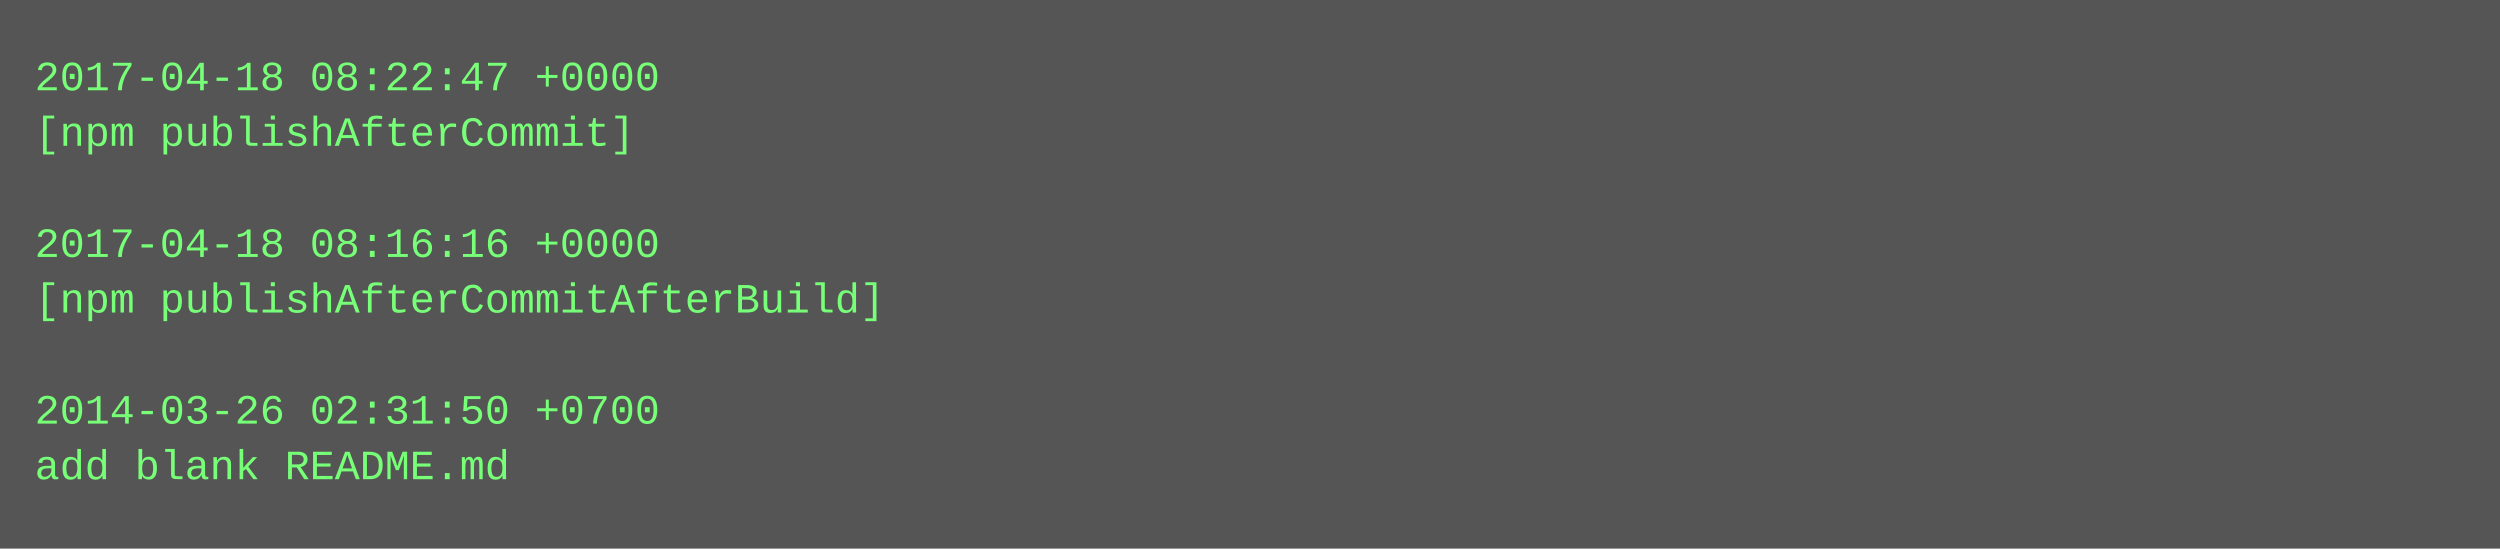
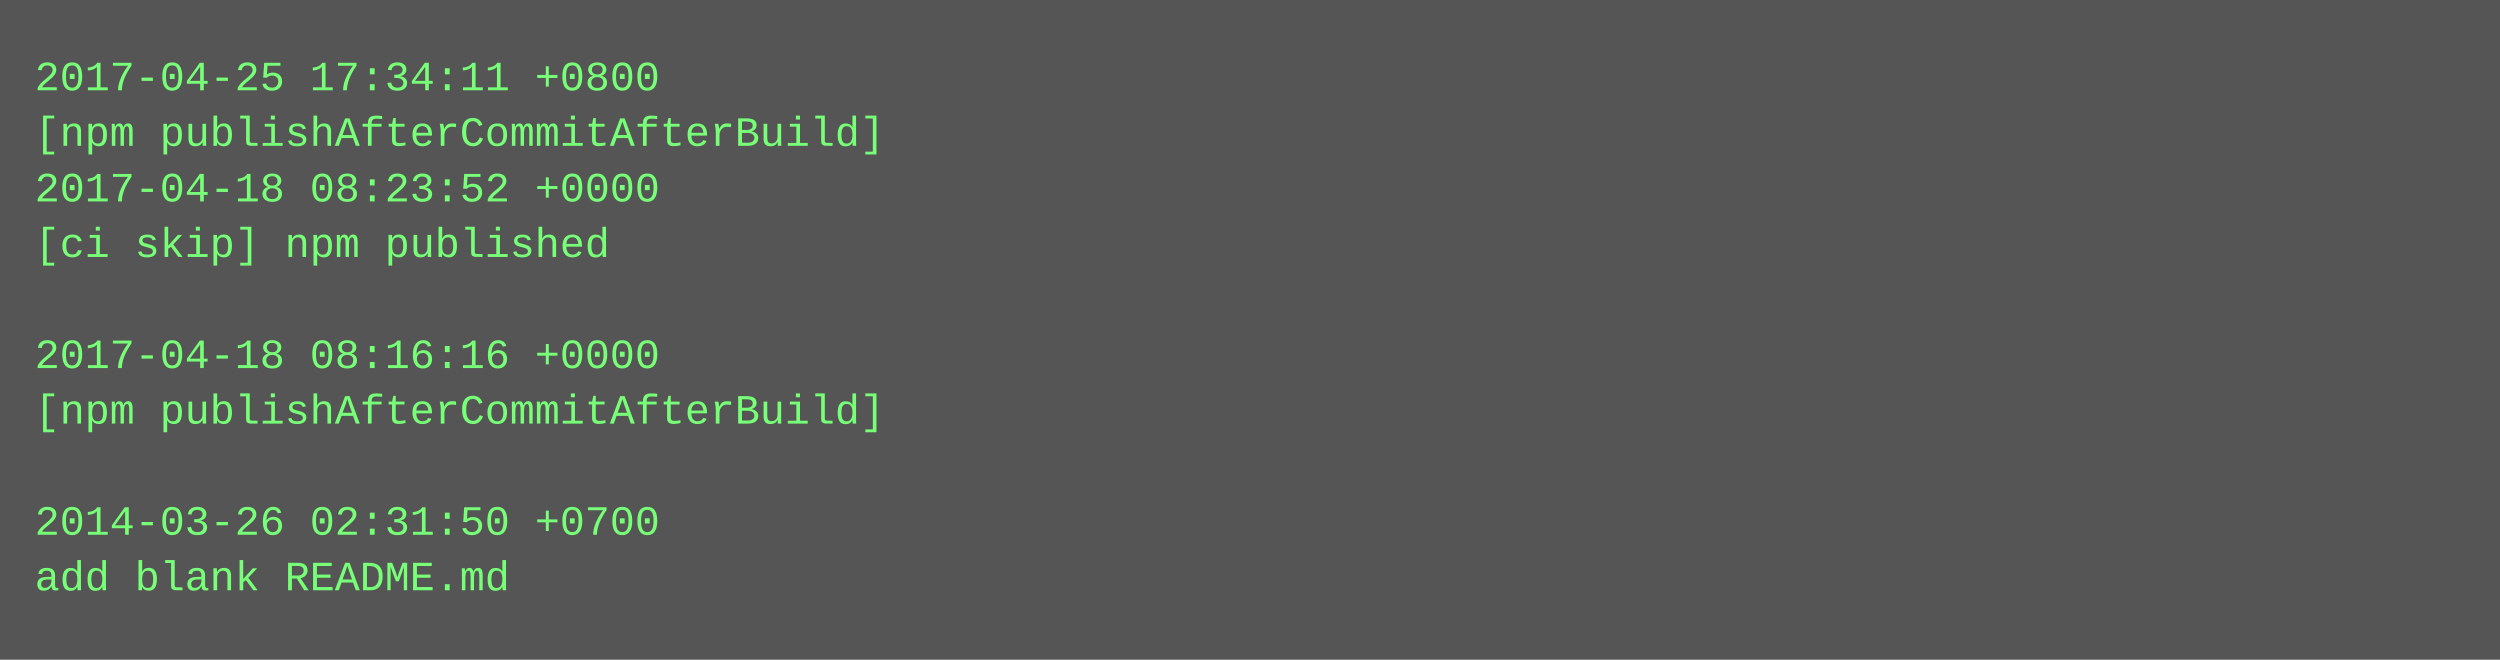
- <svg xmlns="http://www.w3.org/2000/svg" height="158" width="720">
-   <rect height="158" fill="#555" width="720" />
+ <svg xmlns="http://www.w3.org/2000/svg" height="190" width="720">
+   <rect height="190" fill="#555" width="720" />
  <text fill="#7f7" font-family="Courier New" font-size="12" xml:space="preserve">
-     <tspan x="10" y="26">2017-04-18 08:22:47 +0000</tspan>
-     <tspan x="10" y="42">[npm publishAfterCommit]</tspan>
-     <tspan x="10" y="58" />
-     <tspan x="10" y="74">2017-04-18 08:16:16 +0000</tspan>
-     <tspan x="10" y="90">[npm publishAfterCommitAfterBuild]</tspan>
-     <tspan x="10" y="106" />
-     <tspan x="10" y="122">2014-03-26 02:31:50 +0700</tspan>
-     <tspan x="10" y="138">add blank README.md</tspan>
+     <tspan x="10" y="26">2017-04-25 17:34:11 +0800</tspan>
+     <tspan x="10" y="42">[npm publishAfterCommitAfterBuild]</tspan>
+     <tspan x="10" y="58">2017-04-18 08:23:52 +0000</tspan>
+     <tspan x="10" y="74">[ci skip] npm published</tspan>
+     <tspan x="10" y="90" />
+     <tspan x="10" y="106">2017-04-18 08:16:16 +0000</tspan>
+     <tspan x="10" y="122">[npm publishAfterCommitAfterBuild]</tspan>
+     <tspan x="10" y="138" />
+     <tspan x="10" y="154">2014-03-26 02:31:50 +0700</tspan>
+     <tspan x="10" y="170">add blank README.md</tspan>
  </text>
</svg>
